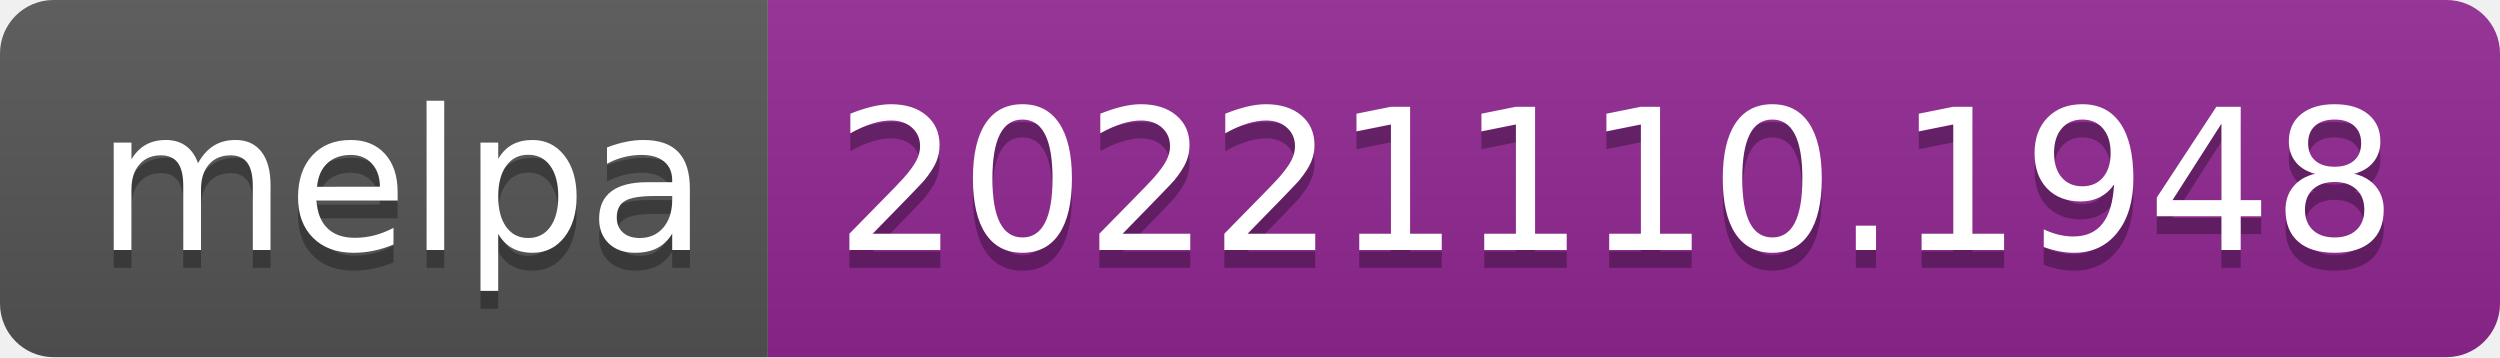
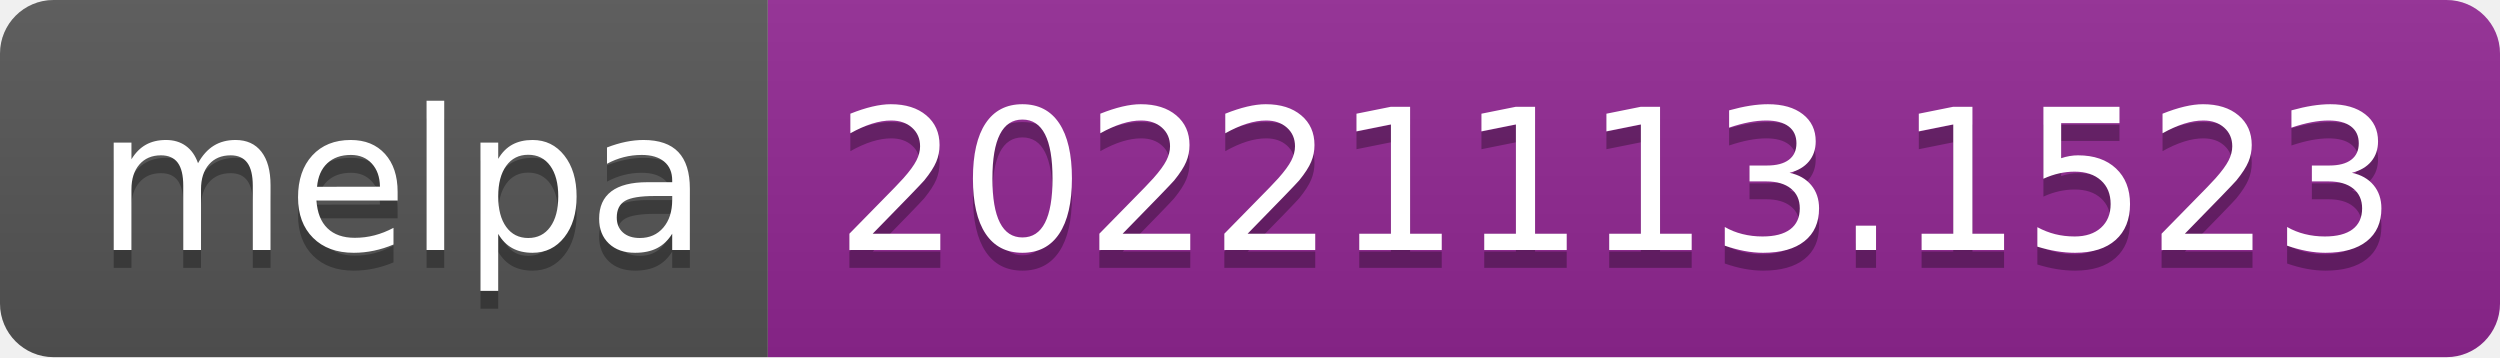
- <svg xmlns="http://www.w3.org/2000/svg" width="140" height="20" role="img" aria-label="melpa: 20221110.1948">
+ <svg xmlns="http://www.w3.org/2000/svg" width="140" height="20" role="img" aria-label="melpa: 20221113.1523">
  <linearGradient id="s" x2="0" y2="100%">
    <stop offset="0" stop-color="#bbb" stop-opacity=".1" />
    <stop offset="1" stop-opacity=".1" />
  </linearGradient>
  <clipPath id="r">
    <rect width="140" height="20" rx="3" fill="#fff" />
  </clipPath>
  <g clip-path="url(#r)">
    <rect width="43" height="20" fill="#555" />
    <rect x="43" width="97" height="20" fill="#922793" />
    <rect width="140" height="20" fill="url(#s)" />
  </g>
  <g fill="#fff" text-anchor="middle" font-family="Verdana,Geneva,DejaVu Sans,sans-serif" text-rendering="geometricPrecision" font-size="110">
    <text aria-hidden="true" x="225" y="150" fill="#010101" fill-opacity=".3" transform="scale(.1)" textLength="330">melpa</text>
    <text x="225" y="140" transform="scale(.1)" fill="#fff" textLength="330">melpa</text>
-     <text aria-hidden="true" x="905" y="150" fill="#010101" fill-opacity=".3" transform="scale(.1)" textLength="870">20221110.1948</text>
-     <text x="905" y="140" transform="scale(.1)" fill="#fff" textLength="870">20221110.1948</text>
+     <text aria-hidden="true" x="905" y="150" fill="#010101" fill-opacity=".3" transform="scale(.1)" textLength="870">20221113.1523</text>
+     <text x="905" y="140" transform="scale(.1)" fill="#fff" textLength="870">20221113.1523</text>
  </g>
</svg>
